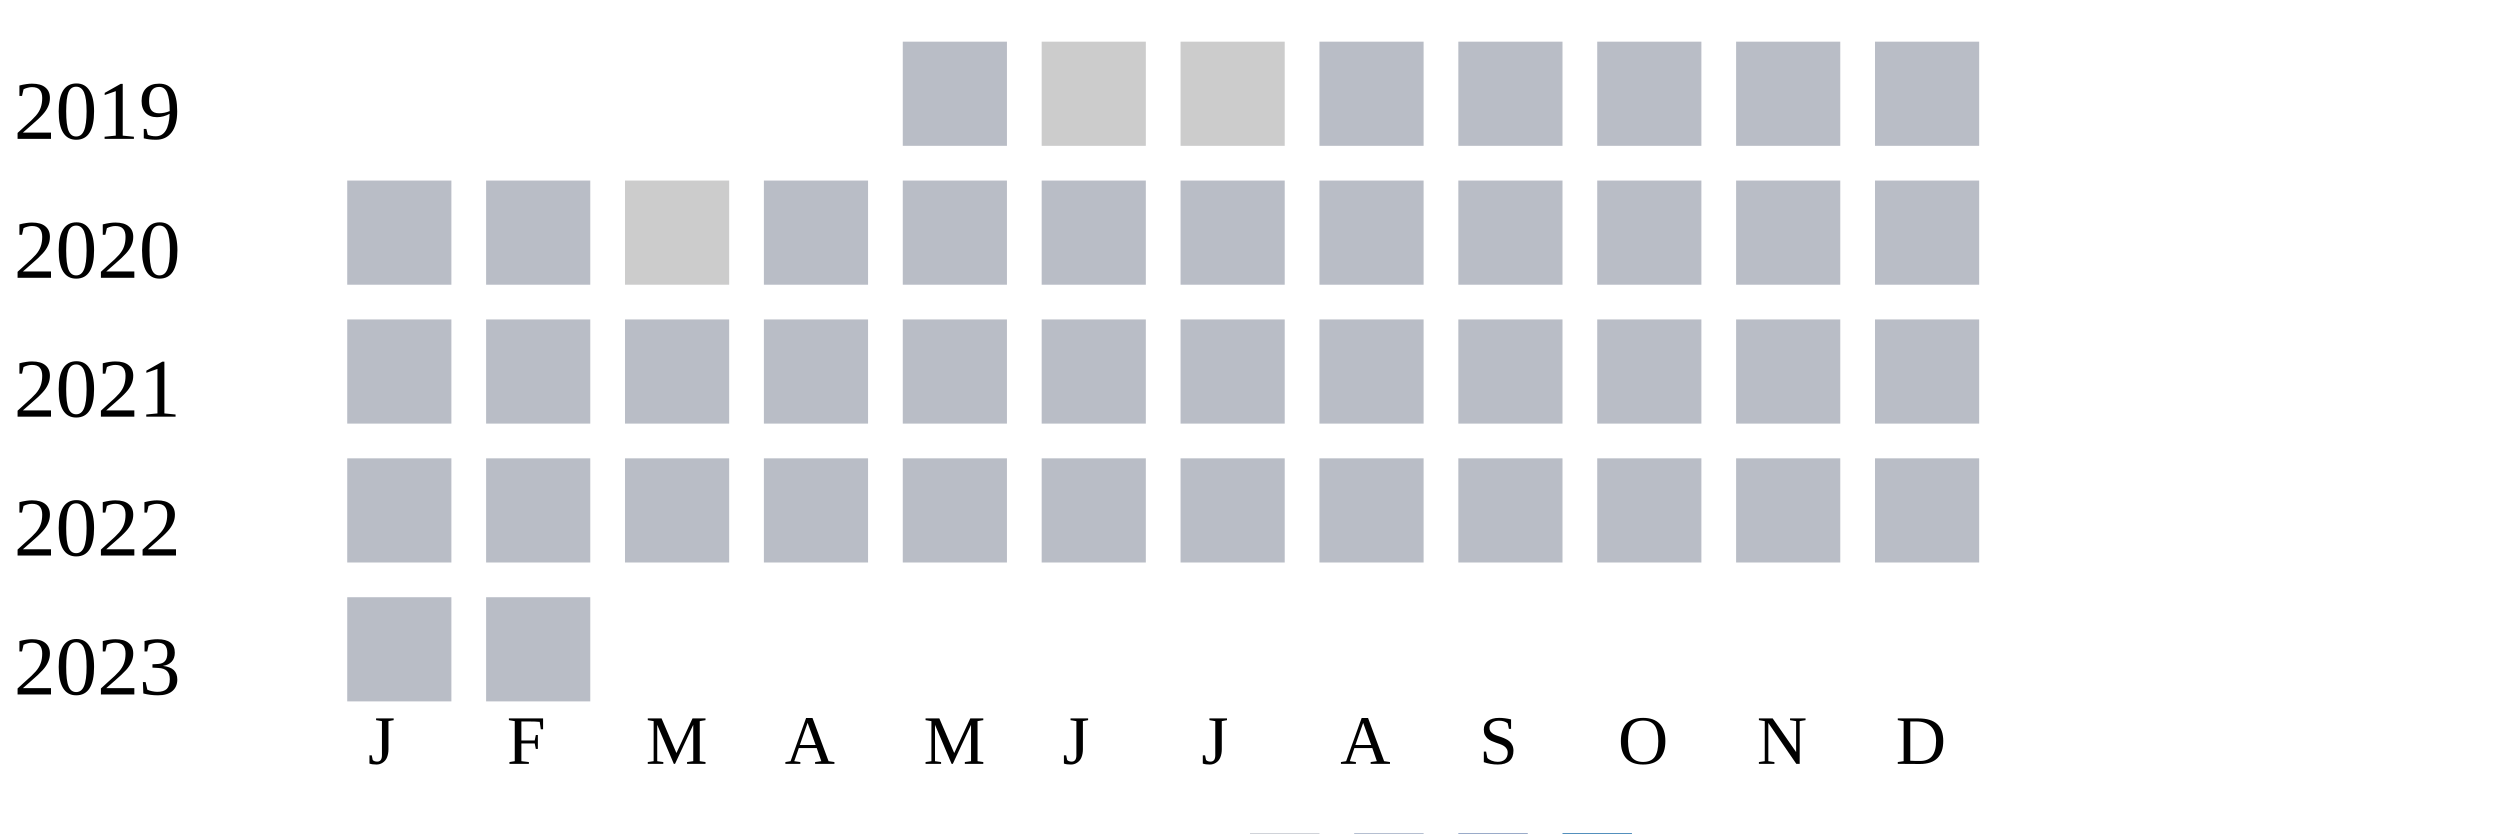
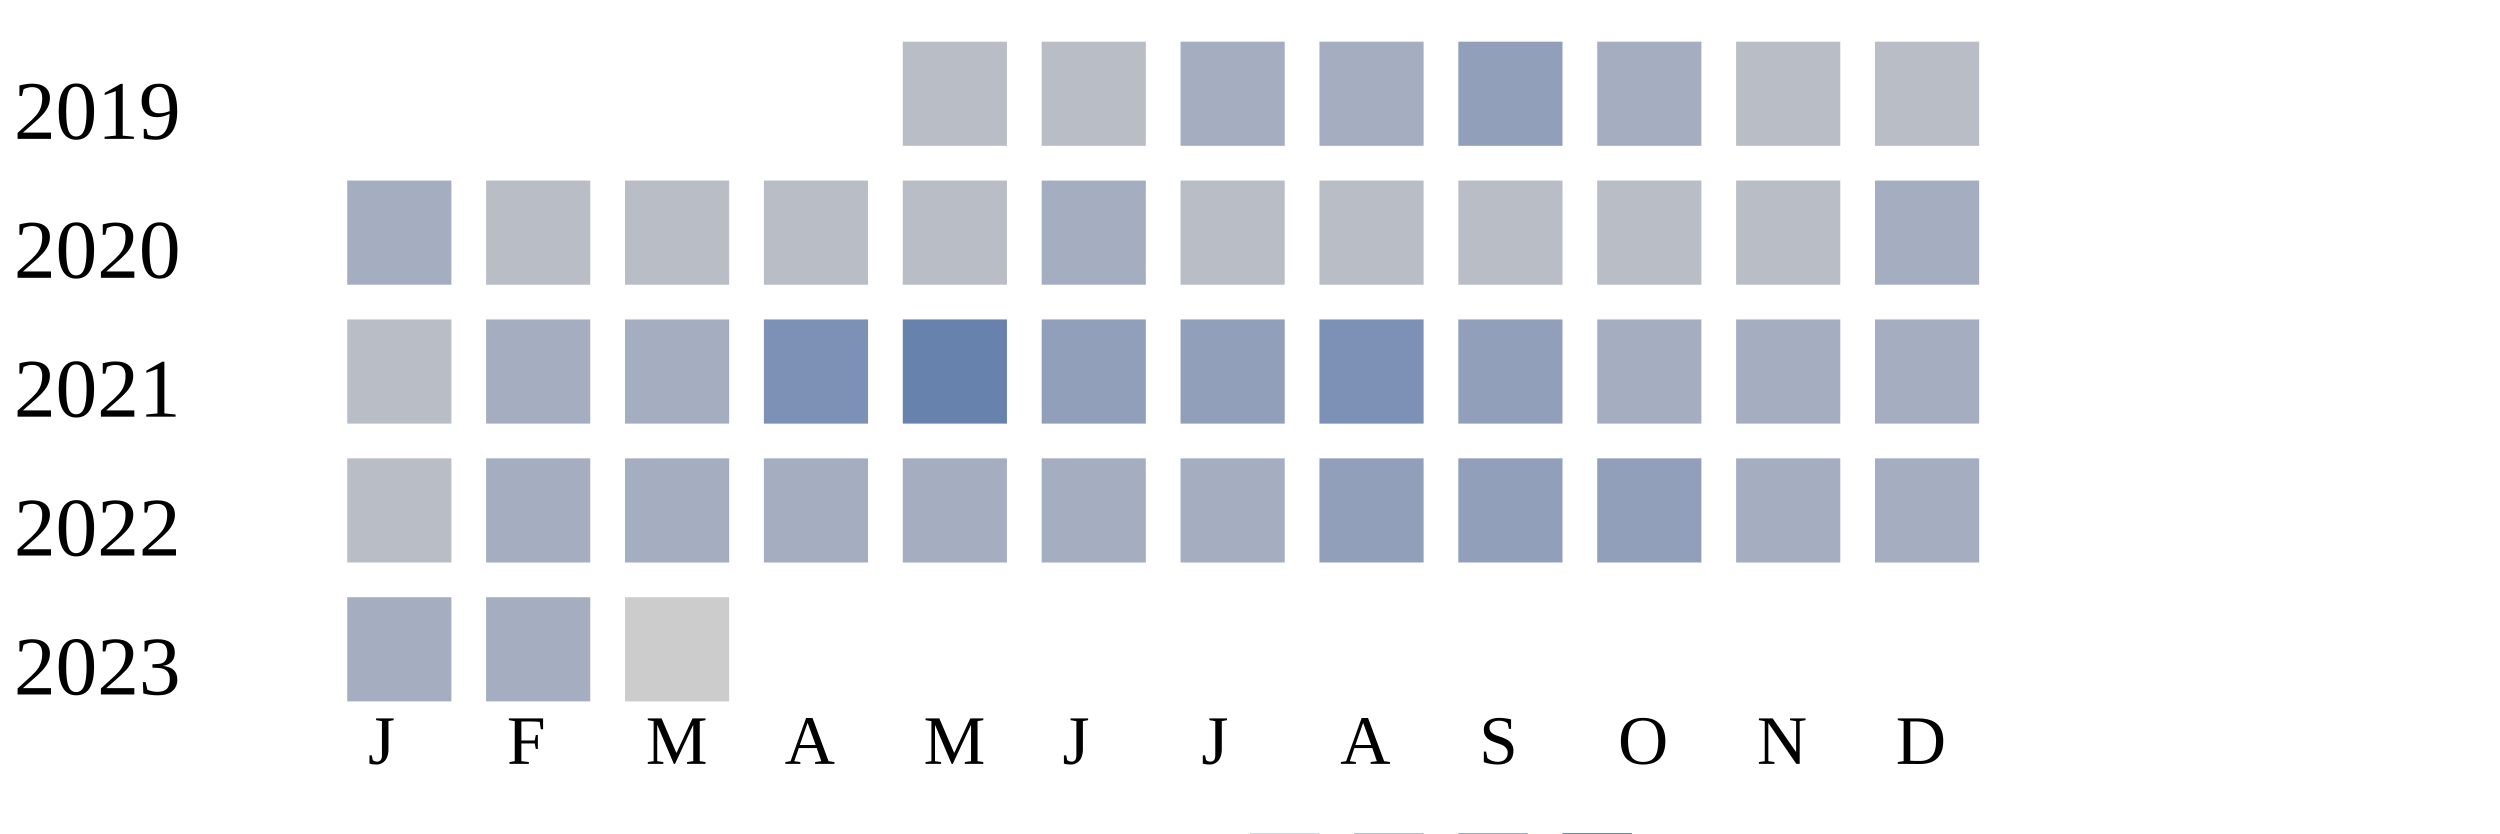
<svg xmlns="http://www.w3.org/2000/svg" width="360" height="120">
  <g transform="translate(0 0)">
    <text x="2" y="20">2019</text>
    <rect x="130" y="6" width="15" height="15" fill="#b9bdc6" />
-     <rect x="150" y="6" width="15" height="15" fill="#cccccc" />
-     <rect x="170" y="6" width="15" height="15" fill="#cccccc" />
-     <rect x="190" y="6" width="15" height="15" fill="#b9bdc6" />
-     <rect x="210" y="6" width="15" height="15" fill="#b9bdc6" />
-     <rect x="230" y="6" width="15" height="15" fill="#b9bdc6" />
+     <rect x="150" y="6" width="15" height="15" fill="#b9bdc6" />
+     <rect x="170" y="6" width="15" height="15" fill="#a5aec0" />
+     <rect x="190" y="6" width="15" height="15" fill="#a5aec0" />
+     <rect x="210" y="6" width="15" height="15" fill="#919fba" />
+     <rect x="230" y="6" width="15" height="15" fill="#a5aec0" />
    <rect x="250" y="6" width="15" height="15" fill="#b9bdc6" />
    <rect x="270" y="6" width="15" height="15" fill="#b9bdc6" />
  </g>
  <g transform="translate(0 20)">
    <text x="2" y="20">2020</text>
-     <rect x="50" y="6" width="15" height="15" fill="#b9bdc6" />
+     <rect x="50" y="6" width="15" height="15" fill="#a5aec0" />
    <rect x="70" y="6" width="15" height="15" fill="#b9bdc6" />
-     <rect x="90" y="6" width="15" height="15" fill="#cccccc" />
+     <rect x="90" y="6" width="15" height="15" fill="#b9bdc6" />
    <rect x="110" y="6" width="15" height="15" fill="#b9bdc6" />
    <rect x="130" y="6" width="15" height="15" fill="#b9bdc6" />
-     <rect x="150" y="6" width="15" height="15" fill="#b9bdc6" />
+     <rect x="150" y="6" width="15" height="15" fill="#a5aec0" />
    <rect x="170" y="6" width="15" height="15" fill="#b9bdc6" />
    <rect x="190" y="6" width="15" height="15" fill="#b9bdc6" />
    <rect x="210" y="6" width="15" height="15" fill="#b9bdc6" />
    <rect x="230" y="6" width="15" height="15" fill="#b9bdc6" />
    <rect x="250" y="6" width="15" height="15" fill="#b9bdc6" />
-     <rect x="270" y="6" width="15" height="15" fill="#b9bdc6" />
+     <rect x="270" y="6" width="15" height="15" fill="#a5aec0" />
  </g>
  <g transform="translate(0 40)">
    <text x="2" y="20">2021</text>
    <rect x="50" y="6" width="15" height="15" fill="#b9bdc6" />
-     <rect x="70" y="6" width="15" height="15" fill="#b9bdc6" />
-     <rect x="90" y="6" width="15" height="15" fill="#b9bdc6" />
-     <rect x="110" y="6" width="15" height="15" fill="#b9bdc6" />
-     <rect x="130" y="6" width="15" height="15" fill="#b9bdc6" />
-     <rect x="150" y="6" width="15" height="15" fill="#b9bdc6" />
-     <rect x="170" y="6" width="15" height="15" fill="#b9bdc6" />
-     <rect x="190" y="6" width="15" height="15" fill="#b9bdc6" />
-     <rect x="210" y="6" width="15" height="15" fill="#b9bdc6" />
-     <rect x="230" y="6" width="15" height="15" fill="#b9bdc6" />
-     <rect x="250" y="6" width="15" height="15" fill="#b9bdc6" />
-     <rect x="270" y="6" width="15" height="15" fill="#b9bdc6" />
+     <rect x="70" y="6" width="15" height="15" fill="#a5aec0" />
+     <rect x="90" y="6" width="15" height="15" fill="#a5aec0" />
+     <rect x="110" y="6" width="15" height="15" fill="#7d90b5" />
+     <rect x="130" y="6" width="15" height="15" fill="#6882ae" />
+     <rect x="150" y="6" width="15" height="15" fill="#919fba" />
+     <rect x="170" y="6" width="15" height="15" fill="#919fba" />
+     <rect x="190" y="6" width="15" height="15" fill="#7d90b5" />
+     <rect x="210" y="6" width="15" height="15" fill="#919fba" />
+     <rect x="230" y="6" width="15" height="15" fill="#a5aec0" />
+     <rect x="250" y="6" width="15" height="15" fill="#a5aec0" />
+     <rect x="270" y="6" width="15" height="15" fill="#a5aec0" />
  </g>
  <g transform="translate(0 60)">
    <text x="2" y="20">2022</text>
    <rect x="50" y="6" width="15" height="15" fill="#b9bdc6" />
-     <rect x="70" y="6" width="15" height="15" fill="#b9bdc6" />
-     <rect x="90" y="6" width="15" height="15" fill="#b9bdc6" />
-     <rect x="110" y="6" width="15" height="15" fill="#b9bdc6" />
-     <rect x="130" y="6" width="15" height="15" fill="#b9bdc6" />
-     <rect x="150" y="6" width="15" height="15" fill="#b9bdc6" />
-     <rect x="170" y="6" width="15" height="15" fill="#b9bdc6" />
-     <rect x="190" y="6" width="15" height="15" fill="#b9bdc6" />
-     <rect x="210" y="6" width="15" height="15" fill="#b9bdc6" />
-     <rect x="230" y="6" width="15" height="15" fill="#b9bdc6" />
-     <rect x="250" y="6" width="15" height="15" fill="#b9bdc6" />
-     <rect x="270" y="6" width="15" height="15" fill="#b9bdc6" />
+     <rect x="70" y="6" width="15" height="15" fill="#a5aec0" />
+     <rect x="90" y="6" width="15" height="15" fill="#a5aec0" />
+     <rect x="110" y="6" width="15" height="15" fill="#a5aec0" />
+     <rect x="130" y="6" width="15" height="15" fill="#a5aec0" />
+     <rect x="150" y="6" width="15" height="15" fill="#a5aec0" />
+     <rect x="170" y="6" width="15" height="15" fill="#a5aec0" />
+     <rect x="190" y="6" width="15" height="15" fill="#919fba" />
+     <rect x="210" y="6" width="15" height="15" fill="#919fba" />
+     <rect x="230" y="6" width="15" height="15" fill="#919fba" />
+     <rect x="250" y="6" width="15" height="15" fill="#a5aec0" />
+     <rect x="270" y="6" width="15" height="15" fill="#a5aec0" />
  </g>
  <g transform="translate(0 80)">
    <text x="2" y="20">2023</text>
-     <rect x="50" y="6" width="15" height="15" fill="#b9bdc6" />
-     <rect x="70" y="6" width="15" height="15" fill="#b9bdc6" />
+     <rect x="50" y="6" width="15" height="15" fill="#a5aec0" />
+     <rect x="70" y="6" width="15" height="15" fill="#a5aec0" />
+     <rect x="90" y="6" width="15" height="15" fill="#cccccc" />
  </g>
  <text style="font-size: 10px; text-align: center" x="53" y="110">J</text>
  <text style="font-size: 10px; text-align: center" x="73" y="110">F</text>
  <text style="font-size: 10px; text-align: center" x="93" y="110">M</text>
  <text style="font-size: 10px; text-align: center" x="113" y="110">A</text>
  <text style="font-size: 10px; text-align: center" x="133" y="110">M</text>
  <text style="font-size: 10px; text-align: center" x="153" y="110">J</text>
  <text style="font-size: 10px; text-align: center" x="173" y="110">J</text>
  <text style="font-size: 10px; text-align: center" x="193" y="110">A</text>
  <text style="font-size: 10px; text-align: center" x="213" y="110">S</text>
  <text style="font-size: 10px; text-align: center" x="233" y="110">O</text>
  <text style="font-size: 10px; text-align: center" x="253" y="110">N</text>
  <text style="font-size: 10px; text-align: center" x="273" y="110">D</text>
  <text style="font-size: 10px;" x="155" y="129">Less</text>
  <rect fill="#b9bdc6" width="10" height="10" x="180" y="120" />
  <rect fill="#919fba" width="10" height="10" x="195" y="120" />
  <rect fill="#6882ae" width="10" height="10" x="210" y="120" />
  <rect fill="#005a9c" width="10" height="10" x="225" y="120" />
  <text x="240" y="129" style="font-size: 10px;">More</text>
</svg>
